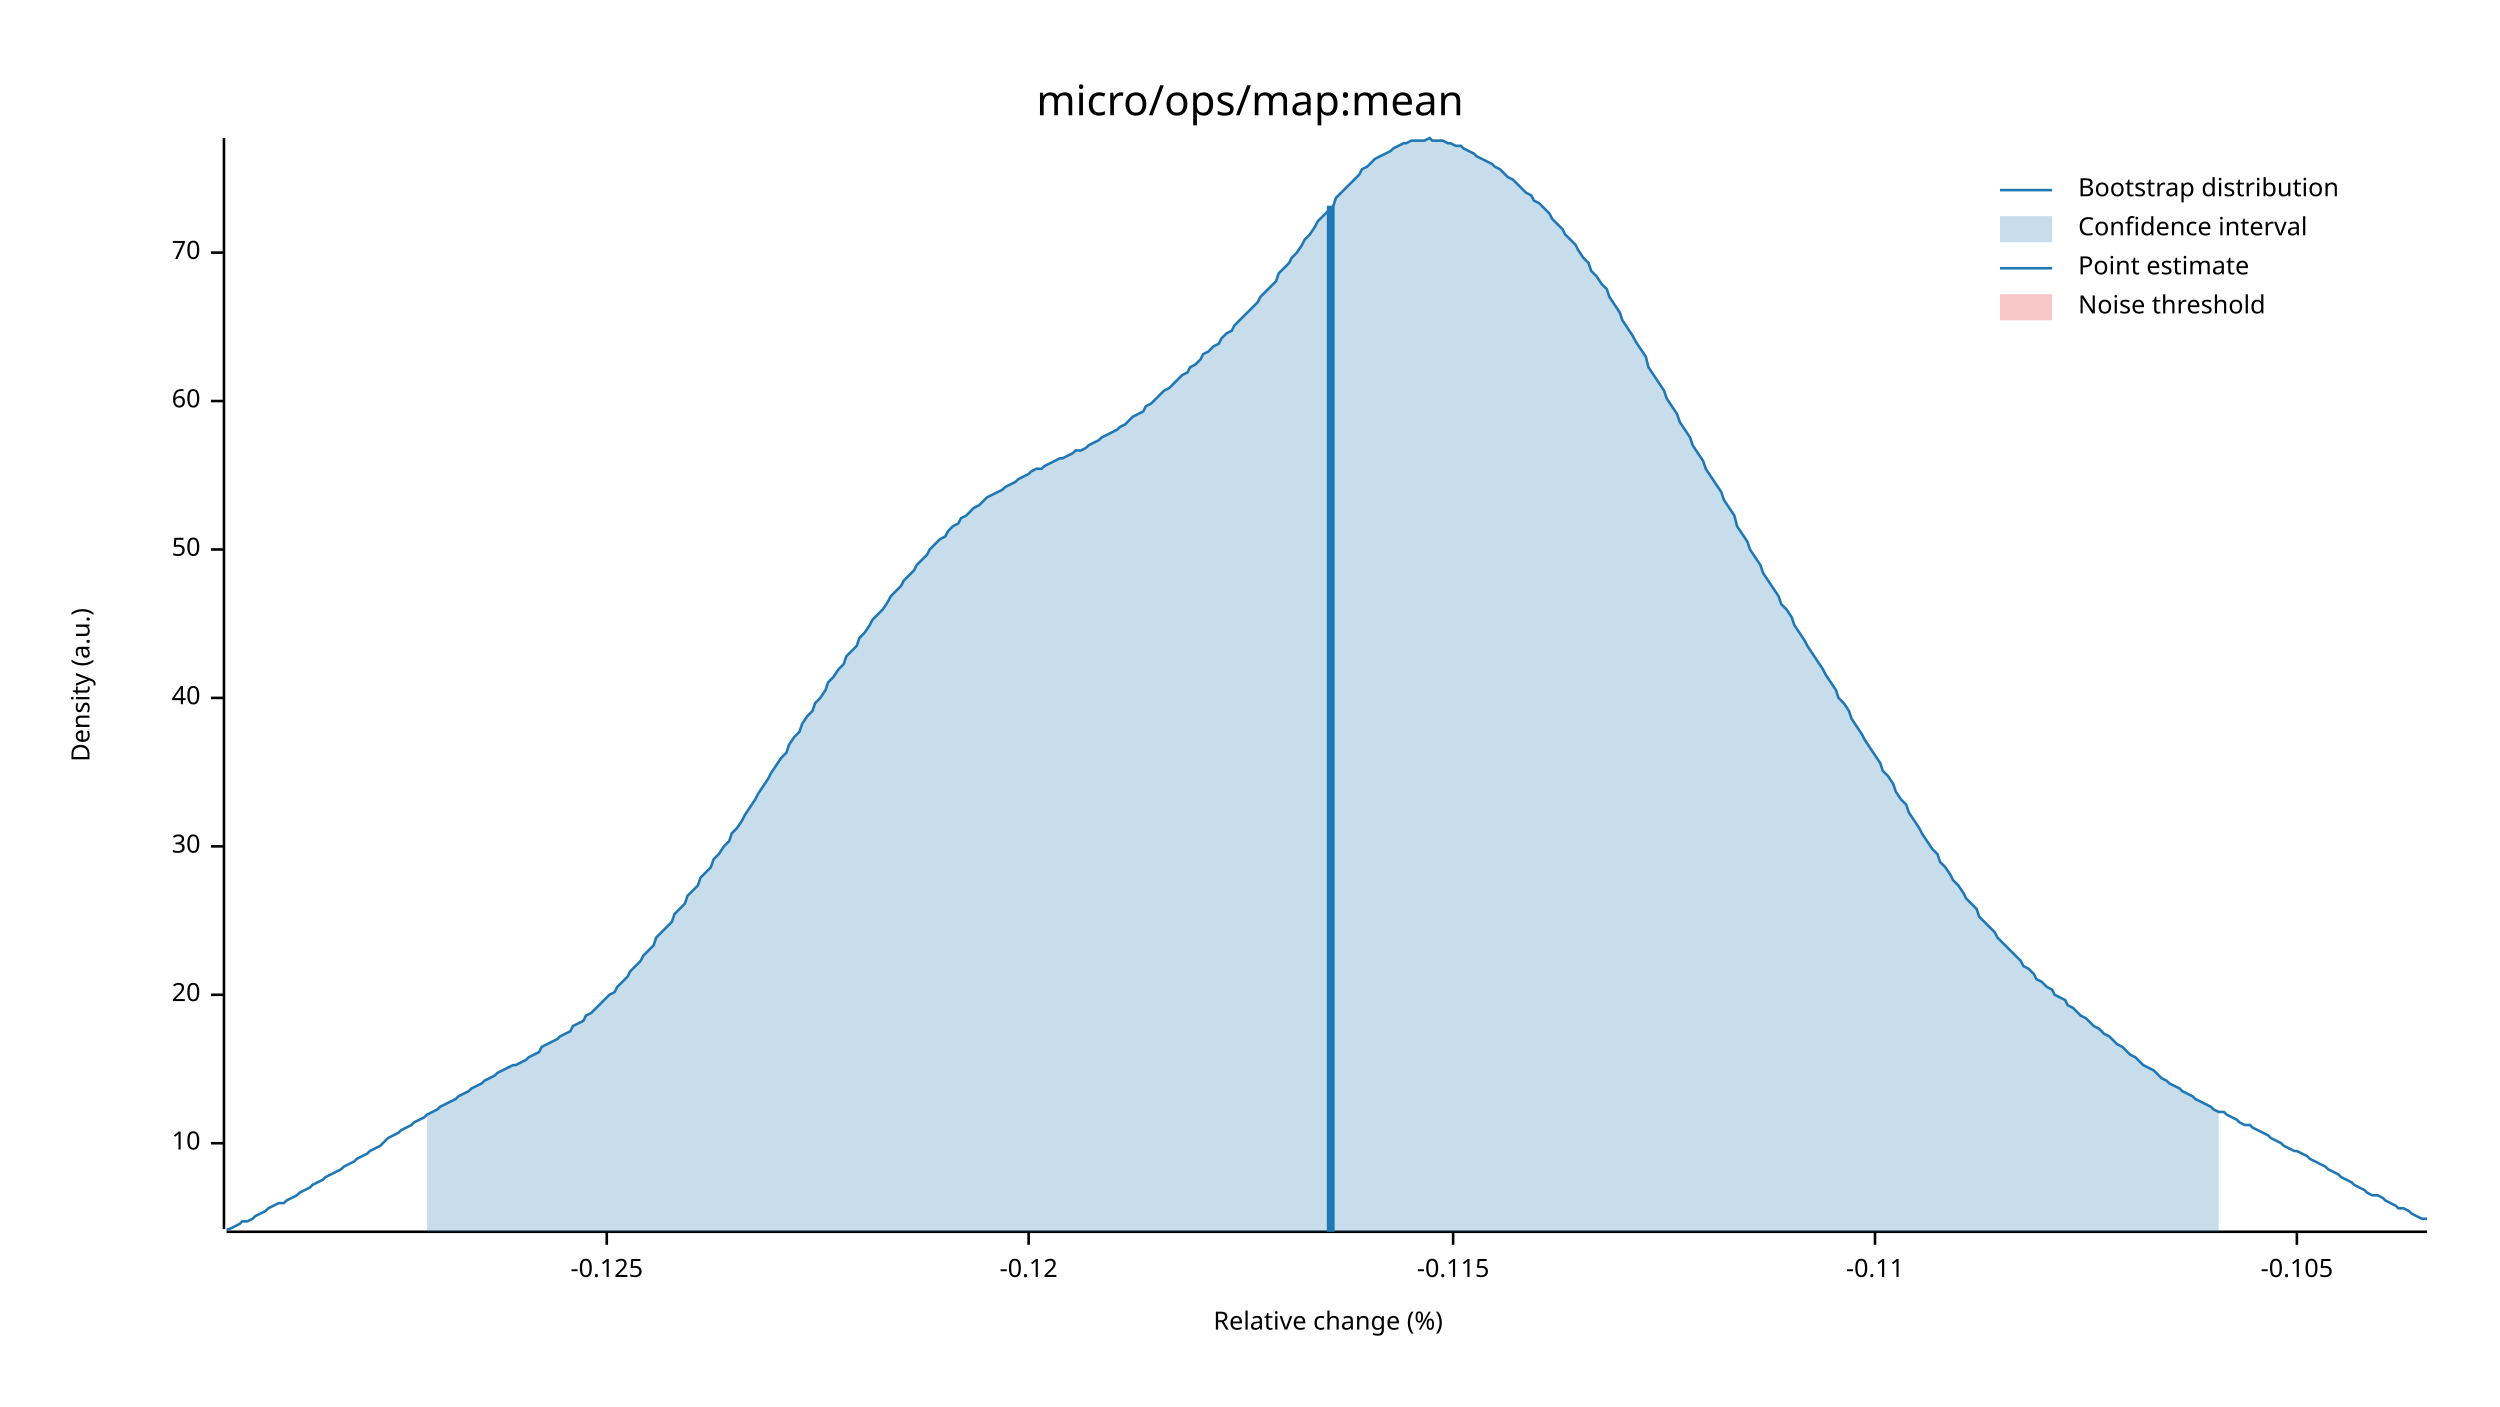
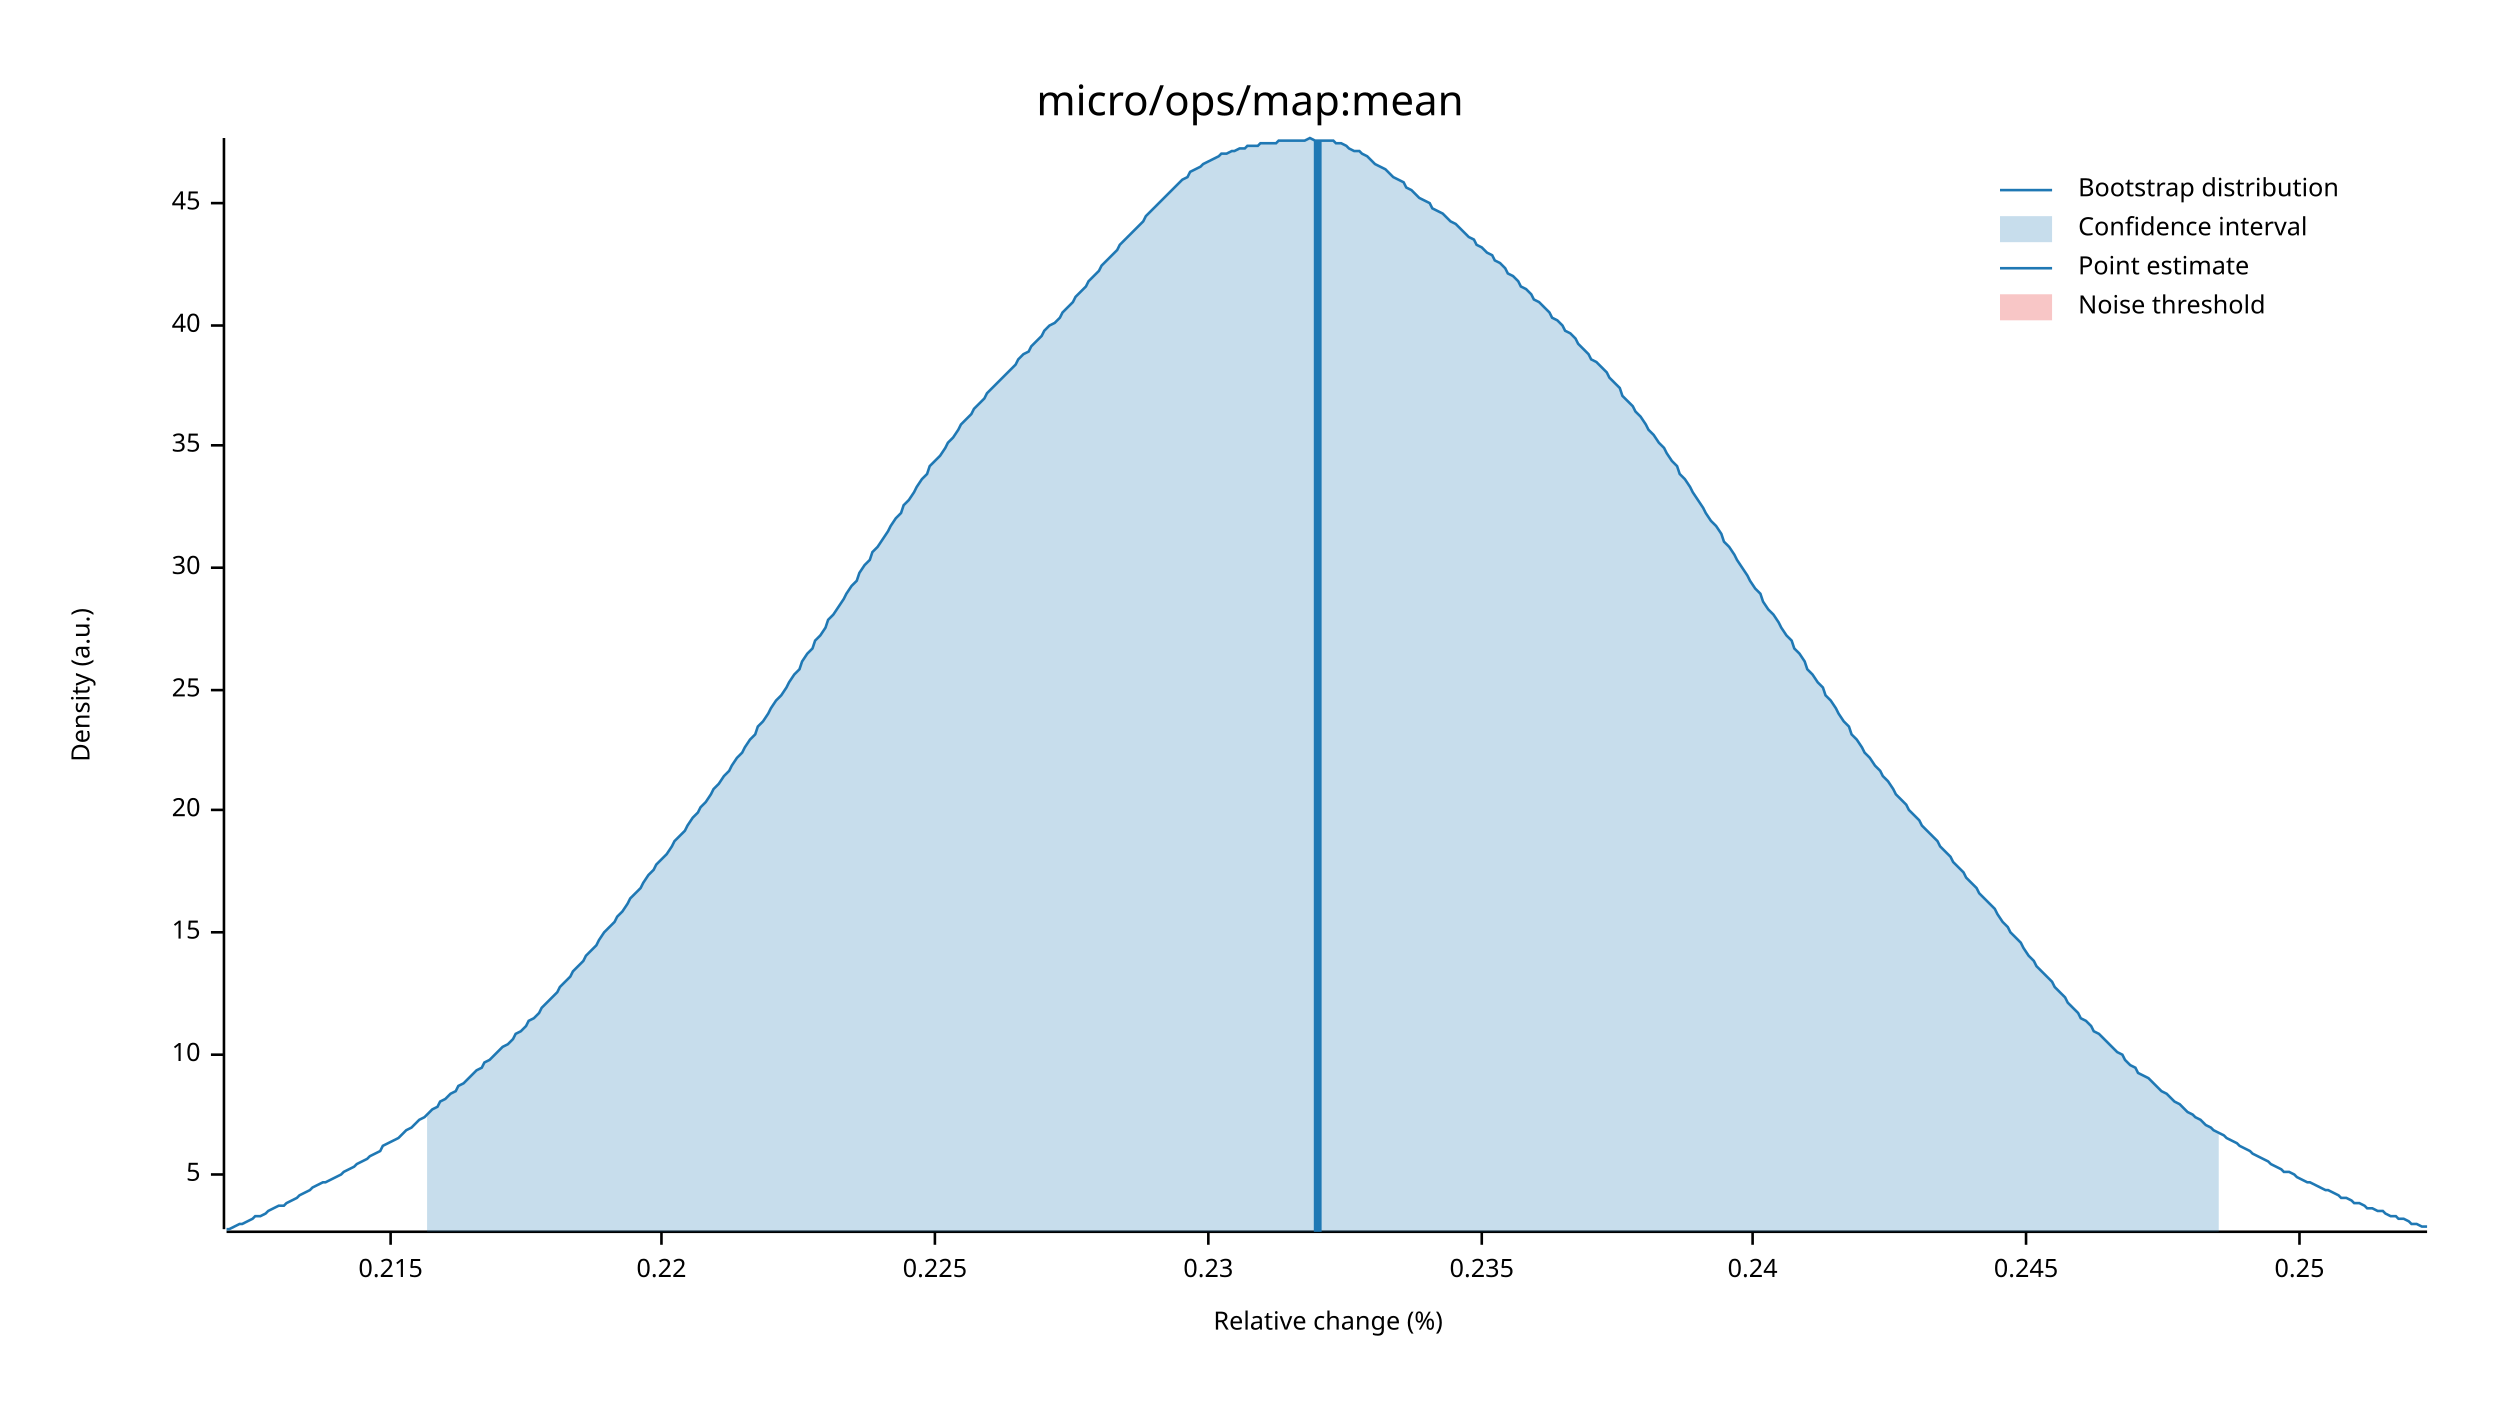
<svg xmlns="http://www.w3.org/2000/svg" width="960" height="540" viewBox="0 0 960 540">
  <text x="480" y="32" dy="0.76em" text-anchor="middle" font-family="sans-serif" font-size="16.129" opacity="1" fill="#000000">
micro/ops/map:mean
</text>
  <text x="27" y="263" dy="0.76em" text-anchor="middle" font-family="sans-serif" font-size="9.677" opacity="1" fill="#000000" transform="rotate(270, 27, 263)">
Density (a.u.)
</text>
  <text x="510" y="513" dy="-0.5ex" text-anchor="middle" font-family="sans-serif" font-size="9.677" opacity="1" fill="#000000">
Relative change (%)
</text>
  <polyline fill="none" opacity="1" stroke="#000000" stroke-width="1" points="86,53 86,472 " />
-   <text x="77" y="439" dy="0.5ex" text-anchor="end" font-family="sans-serif" font-size="9.677" opacity="1" fill="#000000">
+   <text x="77" y="451" dy="0.5ex" text-anchor="end" font-family="sans-serif" font-size="9.677" opacity="1" fill="#000000">
+ 5
+ </text>
+   <polyline fill="none" opacity="1" stroke="#000000" stroke-width="1" points="81,451 86,451 " />
+   <text x="77" y="405" dy="0.5ex" text-anchor="end" font-family="sans-serif" font-size="9.677" opacity="1" fill="#000000">
10
</text>
-   <polyline fill="none" opacity="1" stroke="#000000" stroke-width="1" points="81,439 86,439 " />
-   <text x="77" y="382" dy="0.5ex" text-anchor="end" font-family="sans-serif" font-size="9.677" opacity="1" fill="#000000">
+   <polyline fill="none" opacity="1" stroke="#000000" stroke-width="1" points="81,405 86,405 " />
+   <text x="77" y="358" dy="0.5ex" text-anchor="end" font-family="sans-serif" font-size="9.677" opacity="1" fill="#000000">
+ 15
+ </text>
+   <polyline fill="none" opacity="1" stroke="#000000" stroke-width="1" points="81,358 86,358 " />
+   <text x="77" y="311" dy="0.5ex" text-anchor="end" font-family="sans-serif" font-size="9.677" opacity="1" fill="#000000">
20
</text>
-   <polyline fill="none" opacity="1" stroke="#000000" stroke-width="1" points="81,382 86,382 " />
-   <text x="77" y="325" dy="0.5ex" text-anchor="end" font-family="sans-serif" font-size="9.677" opacity="1" fill="#000000">
+   <polyline fill="none" opacity="1" stroke="#000000" stroke-width="1" points="81,311 86,311 " />
+   <text x="77" y="265" dy="0.5ex" text-anchor="end" font-family="sans-serif" font-size="9.677" opacity="1" fill="#000000">
+ 25
+ </text>
+   <polyline fill="none" opacity="1" stroke="#000000" stroke-width="1" points="81,265 86,265 " />
+   <text x="77" y="218" dy="0.5ex" text-anchor="end" font-family="sans-serif" font-size="9.677" opacity="1" fill="#000000">
30
</text>
-   <polyline fill="none" opacity="1" stroke="#000000" stroke-width="1" points="81,325 86,325 " />
-   <text x="77" y="268" dy="0.5ex" text-anchor="end" font-family="sans-serif" font-size="9.677" opacity="1" fill="#000000">
+   <polyline fill="none" opacity="1" stroke="#000000" stroke-width="1" points="81,218 86,218 " />
+   <text x="77" y="171" dy="0.5ex" text-anchor="end" font-family="sans-serif" font-size="9.677" opacity="1" fill="#000000">
+ 35
+ </text>
+   <polyline fill="none" opacity="1" stroke="#000000" stroke-width="1" points="81,171 86,171 " />
+   <text x="77" y="125" dy="0.5ex" text-anchor="end" font-family="sans-serif" font-size="9.677" opacity="1" fill="#000000">
40
</text>
-   <polyline fill="none" opacity="1" stroke="#000000" stroke-width="1" points="81,268 86,268 " />
-   <text x="77" y="211" dy="0.5ex" text-anchor="end" font-family="sans-serif" font-size="9.677" opacity="1" fill="#000000">
- 50
+   <polyline fill="none" opacity="1" stroke="#000000" stroke-width="1" points="81,125 86,125 " />
+   <text x="77" y="78" dy="0.5ex" text-anchor="end" font-family="sans-serif" font-size="9.677" opacity="1" fill="#000000">
+ 45
</text>
-   <polyline fill="none" opacity="1" stroke="#000000" stroke-width="1" points="81,211 86,211 " />
-   <text x="77" y="154" dy="0.5ex" text-anchor="end" font-family="sans-serif" font-size="9.677" opacity="1" fill="#000000">
- 60
+   <polyline fill="none" opacity="1" stroke="#000000" stroke-width="1" points="81,78 86,78 " />
+   <polyline fill="none" opacity="1" stroke="#000000" stroke-width="1" points="87,473 932,473 " />
+   <text x="150" y="483" dy="0.76em" text-anchor="middle" font-family="sans-serif" font-size="9.677" opacity="1" fill="#000000">
+ 0.215
</text>
-   <polyline fill="none" opacity="1" stroke="#000000" stroke-width="1" points="81,154 86,154 " />
-   <text x="77" y="97" dy="0.5ex" text-anchor="end" font-family="sans-serif" font-size="9.677" opacity="1" fill="#000000">
- 70
+   <polyline fill="none" opacity="1" stroke="#000000" stroke-width="1" points="150,473 150,478 " />
+   <text x="254" y="483" dy="0.76em" text-anchor="middle" font-family="sans-serif" font-size="9.677" opacity="1" fill="#000000">
+ 0.22
</text>
-   <polyline fill="none" opacity="1" stroke="#000000" stroke-width="1" points="81,97 86,97 " />
-   <polyline fill="none" opacity="1" stroke="#000000" stroke-width="1" points="87,473 932,473 " />
-   <text x="233" y="483" dy="0.76em" text-anchor="middle" font-family="sans-serif" font-size="9.677" opacity="1" fill="#000000">
- -0.125
+   <polyline fill="none" opacity="1" stroke="#000000" stroke-width="1" points="254,473 254,478 " />
+   <text x="359" y="483" dy="0.76em" text-anchor="middle" font-family="sans-serif" font-size="9.677" opacity="1" fill="#000000">
+ 0.225
</text>
-   <polyline fill="none" opacity="1" stroke="#000000" stroke-width="1" points="233,473 233,478 " />
-   <text x="395" y="483" dy="0.76em" text-anchor="middle" font-family="sans-serif" font-size="9.677" opacity="1" fill="#000000">
- -0.12
+   <polyline fill="none" opacity="1" stroke="#000000" stroke-width="1" points="359,473 359,478 " />
+   <text x="464" y="483" dy="0.76em" text-anchor="middle" font-family="sans-serif" font-size="9.677" opacity="1" fill="#000000">
+ 0.23
</text>
-   <polyline fill="none" opacity="1" stroke="#000000" stroke-width="1" points="395,473 395,478 " />
-   <text x="558" y="483" dy="0.76em" text-anchor="middle" font-family="sans-serif" font-size="9.677" opacity="1" fill="#000000">
- -0.115
+   <polyline fill="none" opacity="1" stroke="#000000" stroke-width="1" points="464,473 464,478 " />
+   <text x="569" y="483" dy="0.76em" text-anchor="middle" font-family="sans-serif" font-size="9.677" opacity="1" fill="#000000">
+ 0.235
</text>
-   <polyline fill="none" opacity="1" stroke="#000000" stroke-width="1" points="558,473 558,478 " />
-   <text x="720" y="483" dy="0.76em" text-anchor="middle" font-family="sans-serif" font-size="9.677" opacity="1" fill="#000000">
- -0.11
+   <polyline fill="none" opacity="1" stroke="#000000" stroke-width="1" points="569,473 569,478 " />
+   <text x="673" y="483" dy="0.76em" text-anchor="middle" font-family="sans-serif" font-size="9.677" opacity="1" fill="#000000">
+ 0.24
</text>
-   <polyline fill="none" opacity="1" stroke="#000000" stroke-width="1" points="720,473 720,478 " />
-   <text x="882" y="483" dy="0.76em" text-anchor="middle" font-family="sans-serif" font-size="9.677" opacity="1" fill="#000000">
- -0.105
+   <polyline fill="none" opacity="1" stroke="#000000" stroke-width="1" points="673,473 673,478 " />
+   <text x="778" y="483" dy="0.76em" text-anchor="middle" font-family="sans-serif" font-size="9.677" opacity="1" fill="#000000">
+ 0.245
</text>
-   <polyline fill="none" opacity="1" stroke="#000000" stroke-width="1" points="882,473 882,478 " />
-   <polyline fill="none" opacity="1" stroke="#1F78B4" stroke-width="1" points="87,472 88,472 90,471 92,470 93,469 95,469 97,468 98,467 100,466 102,465 103,464 105,463 107,462 109,462 110,461 112,460 114,459 115,458 117,457 119,456 120,455 122,454 124,453 125,452 127,451 129,450 131,449 132,448 134,447 136,446 137,445 139,444 141,443 142,442 144,441 146,440 147,439 149,437 151,436 153,435 154,434 156,433 158,432 159,431 161,430 163,429 164,428 166,427 168,426 169,425 171,424 173,423 175,422 176,421 178,420 180,419 181,418 183,417 185,416 186,415 188,414 190,413 191,412 193,411 195,410 197,409 198,409 200,408 202,407 203,406 205,405 207,404 208,402 210,401 212,400 214,399 215,398 217,397 219,396 220,394 222,393 224,392 225,390 227,389 229,387 230,386 232,384 234,382 236,381 237,379 239,377 241,375 242,373 244,371 246,369 247,367 249,365 251,363 252,360 254,358 256,356 258,354 259,351 261,349 263,347 264,344 266,342 268,340 269,337 271,335 273,333 274,330 276,328 278,325 280,323 281,320 283,318 285,315 286,313 288,310 290,307 291,305 293,302 295,299 296,297 298,294 300,291 302,289 303,286 305,283 307,281 308,278 310,275 312,273 313,270 315,268 317,265 318,262 320,260 322,257 324,255 325,252 327,250 329,248 330,245 332,243 334,240 335,238 337,236 339,234 341,231 342,229 344,227 346,225 347,223 349,221 351,219 352,217 354,215 356,213 357,211 359,209 361,207 363,206 364,204 366,202 368,201 369,199 371,198 373,196 374,195 376,194 378,192 379,191 381,190 383,189 385,188 386,187 388,186 390,185 391,184 393,183 395,182 396,181 398,180 400,180 401,179 403,178 405,177 407,176 408,176 410,175 412,174 413,173 415,173 417,172 418,171 420,170 422,169 423,168 425,167 427,166 429,165 430,164 432,163 434,161 435,160 437,159 439,158 440,156 442,155 444,153 445,152 447,150 449,149 451,147 452,146 454,144 456,143 457,141 459,140 461,138 462,136 464,135 466,133 468,132 469,130 471,128 473,127 474,125 476,123 478,121 479,120 481,118 483,116 484,114 486,112 488,110 490,108 491,105 493,103 495,101 496,99 498,97 500,94 501,92 503,90 505,87 506,85 508,83 510,81 512,79 513,76 515,74 517,72 518,71 520,69 522,67 523,65 525,64 527,62 528,61 530,60 532,59 534,58 535,57 537,56 539,55 540,55 542,54 544,54 545,54 547,54 549,53 550,54 552,54 554,54 556,55 557,55 559,56 561,56 562,57 564,58 566,59 567,60 569,61 571,62 573,63 574,64 576,65 578,67 579,68 581,69 583,71 584,72 586,74 588,75 589,77 591,78 593,80 595,82 596,84 598,86 600,88 601,90 603,92 605,94 606,96 608,99 610,101 611,104 613,106 615,109 617,111 618,114 620,117 622,120 623,123 625,126 627,129 628,131 630,134 632,137 633,141 635,144 637,147 639,150 640,153 642,156 644,159 645,162 647,165 649,168 650,171 652,174 654,177 655,180 657,183 659,186 661,189 662,192 664,195 666,198 667,202 669,205 671,208 672,211 674,214 676,217 677,220 679,223 681,226 683,229 684,232 686,234 688,237 689,240 691,243 693,246 694,248 696,251 698,254 700,257 701,259 703,262 705,265 706,268 708,270 710,273 711,276 713,279 715,282 716,284 718,287 720,290 722,293 723,296 725,298 727,301 728,304 730,307 732,309 733,312 735,315 737,318 738,320 740,323 742,326 744,328 745,331 747,333 749,336 750,338 752,340 754,343 755,345 757,347 759,349 760,352 762,354 764,356 766,358 767,360 769,362 771,364 772,365 774,367 776,369 777,371 779,372 781,374 782,376 784,377 786,379 788,380 789,382 791,383 793,384 794,386 796,387 798,389 799,390 801,391 803,393 804,394 806,395 808,397 810,398 811,399 813,401 815,402 816,403 818,405 820,406 821,407 823,409 825,410 827,411 828,412 830,414 832,415 833,416 835,417 837,418 838,419 840,420 842,421 843,422 845,423 847,424 849,425 850,426 852,427 854,427 855,428 857,429 859,430 860,431 862,432 864,432 865,433 867,434 869,435 871,436 872,437 874,438 876,439 877,440 879,441 881,442 882,442 884,443 886,444 887,445 889,446 891,447 893,448 894,449 896,450 898,451 899,452 901,453 903,454 904,455 906,456 908,457 909,458 911,459 913,459 915,460 916,461 918,462 920,463 921,464 923,464 925,465 926,466 928,467 930,468 932,468 " />
-   <polygon opacity="0.25" fill="#1F78B4" points="164,428 166,427 168,426 169,425 171,424 173,423 175,422 176,421 178,420 180,419 181,418 183,417 185,416 186,415 188,414 190,413 191,412 193,411 195,410 197,409 198,409 200,408 202,407 203,406 205,405 207,404 208,402 210,401 212,400 214,399 215,398 217,397 219,396 220,394 222,393 224,392 225,390 227,389 229,387 230,386 232,384 234,382 236,381 237,379 239,377 241,375 242,373 244,371 246,369 247,367 249,365 251,363 252,360 254,358 256,356 258,354 259,351 261,349 263,347 264,344 266,342 268,340 269,337 271,335 273,333 274,330 276,328 278,325 280,323 281,320 283,318 285,315 286,313 288,310 290,307 291,305 293,302 295,299 296,297 298,294 300,291 302,289 303,286 305,283 307,281 308,278 310,275 312,273 313,270 315,268 317,265 318,262 320,260 322,257 324,255 325,252 327,250 329,248 330,245 332,243 334,240 335,238 337,236 339,234 341,231 342,229 344,227 346,225 347,223 349,221 351,219 352,217 354,215 356,213 357,211 359,209 361,207 363,206 364,204 366,202 368,201 369,199 371,198 373,196 374,195 376,194 378,192 379,191 381,190 383,189 385,188 386,187 388,186 390,185 391,184 393,183 395,182 396,181 398,180 400,180 401,179 403,178 405,177 407,176 408,176 410,175 412,174 413,173 415,173 417,172 418,171 420,170 422,169 423,168 425,167 427,166 429,165 430,164 432,163 434,161 435,160 437,159 439,158 440,156 442,155 444,153 445,152 447,150 449,149 451,147 452,146 454,144 456,143 457,141 459,140 461,138 462,136 464,135 466,133 468,132 469,130 471,128 473,127 474,125 476,123 478,121 479,120 481,118 483,116 484,114 486,112 488,110 490,108 491,105 493,103 495,101 496,99 498,97 500,94 501,92 503,90 505,87 506,85 508,83 510,81 512,79 513,76 515,74 517,72 518,71 520,69 522,67 523,65 525,64 527,62 528,61 530,60 532,59 534,58 535,57 537,56 539,55 540,55 542,54 544,54 545,54 547,54 549,53 550,54 552,54 554,54 556,55 557,55 559,56 561,56 562,57 564,58 566,59 567,60 569,61 571,62 573,63 574,64 576,65 578,67 579,68 581,69 583,71 584,72 586,74 588,75 589,77 591,78 593,80 595,82 596,84 598,86 600,88 601,90 603,92 605,94 606,96 608,99 610,101 611,104 613,106 615,109 617,111 618,114 620,117 622,120 623,123 625,126 627,129 628,131 630,134 632,137 633,141 635,144 637,147 639,150 640,153 642,156 644,159 645,162 647,165 649,168 650,171 652,174 654,177 655,180 657,183 659,186 661,189 662,192 664,195 666,198 667,202 669,205 671,208 672,211 674,214 676,217 677,220 679,223 681,226 683,229 684,232 686,234 688,237 689,240 691,243 693,246 694,248 696,251 698,254 700,257 701,259 703,262 705,265 706,268 708,270 710,273 711,276 713,279 715,282 716,284 718,287 720,290 722,293 723,296 725,298 727,301 728,304 730,307 732,309 733,312 735,315 737,318 738,320 740,323 742,326 744,328 745,331 747,333 749,336 750,338 752,340 754,343 755,345 757,347 759,349 760,352 762,354 764,356 766,358 767,360 769,362 771,364 772,365 774,367 776,369 777,371 779,372 781,374 782,376 784,377 786,379 788,380 789,382 791,383 793,384 794,386 796,387 798,389 799,390 801,391 803,393 804,394 806,395 808,397 810,398 811,399 813,401 815,402 816,403 818,405 820,406 821,407 823,409 825,410 827,411 828,412 830,414 832,415 833,416 835,417 837,418 838,419 840,420 842,421 843,422 845,423 847,424 849,425 850,426 852,427 852,473 164,473 " />
-   <polyline fill="none" opacity="1" stroke="#1F78B4" stroke-width="3" points="511,473 511,79 " />
+   <polyline fill="none" opacity="1" stroke="#000000" stroke-width="1" points="778,473 778,478 " />
+   <text x="883" y="483" dy="0.76em" text-anchor="middle" font-family="sans-serif" font-size="9.677" opacity="1" fill="#000000">
+ 0.25
+ </text>
+   <polyline fill="none" opacity="1" stroke="#000000" stroke-width="1" points="883,473 883,478 " />
+   <polyline fill="none" opacity="1" stroke="#1F78B4" stroke-width="1" points="87,472 88,472 90,471 92,470 93,470 95,469 97,468 98,467 100,467 102,466 103,465 105,464 107,463 109,463 110,462 112,461 114,460 115,459 117,458 119,457 120,456 122,455 124,454 125,454 127,453 129,452 131,451 132,450 134,449 136,448 137,447 139,446 141,445 142,444 144,443 146,442 147,440 149,439 151,438 153,437 154,436 156,434 158,433 159,432 161,430 163,429 164,428 166,426 168,425 169,423 171,422 173,420 175,419 176,417 178,416 180,414 181,413 183,411 185,410 186,408 188,407 190,405 191,404 193,402 195,401 197,399 198,397 200,396 202,394 203,392 205,391 207,389 208,387 210,385 212,383 214,381 215,379 217,377 219,375 220,373 222,371 224,369 225,367 227,365 229,363 230,361 232,358 234,356 236,354 237,352 239,350 241,347 242,345 244,343 246,341 247,339 249,336 251,334 252,332 254,330 256,328 258,325 259,323 261,321 263,319 264,317 266,314 268,312 269,310 271,308 273,305 274,303 276,301 278,298 280,296 281,294 283,291 285,289 286,287 288,284 290,282 291,279 293,277 295,274 296,272 298,269 300,267 302,264 303,262 305,259 307,257 308,254 310,251 312,249 313,246 315,244 317,241 318,238 320,236 322,233 324,230 325,228 327,225 329,223 330,220 332,217 334,215 335,212 337,210 339,207 341,204 342,202 344,199 346,197 347,194 349,192 351,189 352,187 354,184 356,182 357,179 359,177 361,175 363,172 364,170 366,168 368,165 369,163 371,161 373,159 374,157 376,155 378,153 379,151 381,149 383,147 385,145 386,144 388,142 390,140 391,138 393,136 395,135 396,133 398,131 400,129 401,127 403,125 405,124 407,122 408,120 410,118 412,116 413,114 415,112 417,110 418,108 420,106 422,104 423,102 425,100 427,98 429,96 430,94 432,92 434,90 435,89 437,87 439,85 440,83 442,81 444,79 445,78 447,76 449,74 451,72 452,71 454,69 456,68 457,66 459,65 461,64 462,63 464,62 466,61 468,60 469,59 471,59 473,58 474,58 476,57 478,57 479,56 481,56 483,56 484,55 486,55 488,55 490,55 491,54 493,54 495,54 496,54 498,54 500,54 501,54 503,53 505,54 506,54 508,54 510,54 512,54 513,55 515,55 517,56 518,57 520,58 522,58 523,59 525,60 527,62 528,63 530,64 532,65 534,67 535,68 537,69 539,70 540,72 542,73 544,75 545,76 547,77 549,78 550,80 552,81 554,82 556,84 557,85 559,86 561,88 562,89 564,91 566,92 567,94 569,95 571,97 573,98 574,100 576,101 578,103 579,105 581,106 583,108 584,110 586,111 588,113 589,115 591,116 593,118 595,120 596,122 598,123 600,125 601,127 603,128 605,130 606,132 608,134 610,136 611,138 613,139 615,141 617,143 618,145 620,147 622,149 623,152 625,154 627,156 628,158 630,160 632,163 633,165 635,167 637,170 639,172 640,174 642,177 644,179 645,182 647,184 649,187 650,189 652,192 654,195 655,197 657,200 659,202 661,205 662,208 664,210 666,213 667,215 669,218 671,221 672,223 674,226 676,228 677,231 679,234 681,236 683,239 684,241 686,244 688,246 689,249 691,251 693,254 694,257 696,259 698,262 700,264 701,267 703,269 705,272 706,274 708,277 710,279 711,282 713,284 715,287 716,289 718,291 720,294 722,296 723,298 725,300 727,303 728,305 730,307 732,309 733,311 735,313 737,315 738,317 740,319 742,321 744,323 745,325 747,327 749,329 750,331 752,333 754,335 755,337 757,339 759,341 760,343 762,345 764,347 766,349 767,351 769,354 771,356 772,358 774,360 776,362 777,364 779,367 781,369 782,371 784,373 786,375 788,377 789,379 791,381 793,383 794,385 796,387 798,389 799,391 801,392 803,394 804,396 806,397 808,399 810,401 811,402 813,404 815,405 816,407 818,409 820,410 821,412 823,413 825,414 827,416 828,417 830,419 832,420 833,421 835,423 837,424 838,425 840,427 842,428 843,429 845,430 847,432 849,433 850,434 852,435 854,436 855,437 857,438 859,439 860,440 862,441 864,442 865,443 867,444 869,445 871,446 872,447 874,448 876,449 877,450 879,450 881,451 882,452 884,453 886,454 887,454 889,455 891,456 893,457 894,457 896,458 898,459 899,460 901,460 903,461 904,462 906,462 908,463 909,464 911,464 913,465 915,465 916,466 918,467 920,467 921,468 923,468 925,469 926,470 928,470 930,471 932,471 " />
+   <polygon opacity="0.25" fill="#1F78B4" points="164,428 166,426 168,425 169,423 171,422 173,420 175,419 176,417 178,416 180,414 181,413 183,411 185,410 186,408 188,407 190,405 191,404 193,402 195,401 197,399 198,397 200,396 202,394 203,392 205,391 207,389 208,387 210,385 212,383 214,381 215,379 217,377 219,375 220,373 222,371 224,369 225,367 227,365 229,363 230,361 232,358 234,356 236,354 237,352 239,350 241,347 242,345 244,343 246,341 247,339 249,336 251,334 252,332 254,330 256,328 258,325 259,323 261,321 263,319 264,317 266,314 268,312 269,310 271,308 273,305 274,303 276,301 278,298 280,296 281,294 283,291 285,289 286,287 288,284 290,282 291,279 293,277 295,274 296,272 298,269 300,267 302,264 303,262 305,259 307,257 308,254 310,251 312,249 313,246 315,244 317,241 318,238 320,236 322,233 324,230 325,228 327,225 329,223 330,220 332,217 334,215 335,212 337,210 339,207 341,204 342,202 344,199 346,197 347,194 349,192 351,189 352,187 354,184 356,182 357,179 359,177 361,175 363,172 364,170 366,168 368,165 369,163 371,161 373,159 374,157 376,155 378,153 379,151 381,149 383,147 385,145 386,144 388,142 390,140 391,138 393,136 395,135 396,133 398,131 400,129 401,127 403,125 405,124 407,122 408,120 410,118 412,116 413,114 415,112 417,110 418,108 420,106 422,104 423,102 425,100 427,98 429,96 430,94 432,92 434,90 435,89 437,87 439,85 440,83 442,81 444,79 445,78 447,76 449,74 451,72 452,71 454,69 456,68 457,66 459,65 461,64 462,63 464,62 466,61 468,60 469,59 471,59 473,58 474,58 476,57 478,57 479,56 481,56 483,56 484,55 486,55 488,55 490,55 491,54 493,54 495,54 496,54 498,54 500,54 501,54 503,53 505,54 506,54 508,54 510,54 512,54 513,55 515,55 517,56 518,57 520,58 522,58 523,59 525,60 527,62 528,63 530,64 532,65 534,67 535,68 537,69 539,70 540,72 542,73 544,75 545,76 547,77 549,78 550,80 552,81 554,82 556,84 557,85 559,86 561,88 562,89 564,91 566,92 567,94 569,95 571,97 573,98 574,100 576,101 578,103 579,105 581,106 583,108 584,110 586,111 588,113 589,115 591,116 593,118 595,120 596,122 598,123 600,125 601,127 603,128 605,130 606,132 608,134 610,136 611,138 613,139 615,141 617,143 618,145 620,147 622,149 623,152 625,154 627,156 628,158 630,160 632,163 633,165 635,167 637,170 639,172 640,174 642,177 644,179 645,182 647,184 649,187 650,189 652,192 654,195 655,197 657,200 659,202 661,205 662,208 664,210 666,213 667,215 669,218 671,221 672,223 674,226 676,228 677,231 679,234 681,236 683,239 684,241 686,244 688,246 689,249 691,251 693,254 694,257 696,259 698,262 700,264 701,267 703,269 705,272 706,274 708,277 710,279 711,282 713,284 715,287 716,289 718,291 720,294 722,296 723,298 725,300 727,303 728,305 730,307 732,309 733,311 735,313 737,315 738,317 740,319 742,321 744,323 745,325 747,327 749,329 750,331 752,333 754,335 755,337 757,339 759,341 760,343 762,345 764,347 766,349 767,351 769,354 771,356 772,358 774,360 776,362 777,364 779,367 781,369 782,371 784,373 786,375 788,377 789,379 791,381 793,383 794,385 796,387 798,389 799,391 801,392 803,394 804,396 806,397 808,399 810,401 811,402 813,404 815,405 816,407 818,409 820,410 821,412 823,413 825,414 827,416 828,417 830,419 832,420 833,421 835,423 837,424 838,425 840,427 842,428 843,429 845,430 847,432 849,433 850,434 852,435 852,473 164,473 " />
+   <polyline fill="none" opacity="1" stroke="#1F78B4" stroke-width="3" points="506,473 506,54 " />
  <rect x="509" y="53" width="0" height="419" opacity="0.1" fill="#E31A1C" stroke="none" />
  <text x="798" y="68" dy="0.76em" text-anchor="start" font-family="sans-serif" font-size="9.677" opacity="1" fill="#000000">
Bootstrap distribution
</text>
  <text x="798" y="83" dy="0.76em" text-anchor="start" font-family="sans-serif" font-size="9.677" opacity="1" fill="#000000">
Confidence interval
</text>
  <text x="798" y="98" dy="0.76em" text-anchor="start" font-family="sans-serif" font-size="9.677" opacity="1" fill="#000000">
Point estimate
</text>
  <text x="798" y="113" dy="0.76em" text-anchor="start" font-family="sans-serif" font-size="9.677" opacity="1" fill="#000000">
Noise threshold
</text>
  <polyline fill="none" opacity="1" stroke="#1F78B4" stroke-width="1" points="768,73 788,73 " />
  <rect x="768" y="83" width="20" height="10" opacity="0.25" fill="#1F78B4" stroke="none" />
  <polyline fill="none" opacity="1" stroke="#1F78B4" stroke-width="1" points="768,103 788,103 " />
  <rect x="768" y="113" width="20" height="10" opacity="0.25" fill="#E31A1C" stroke="none" />
</svg>
